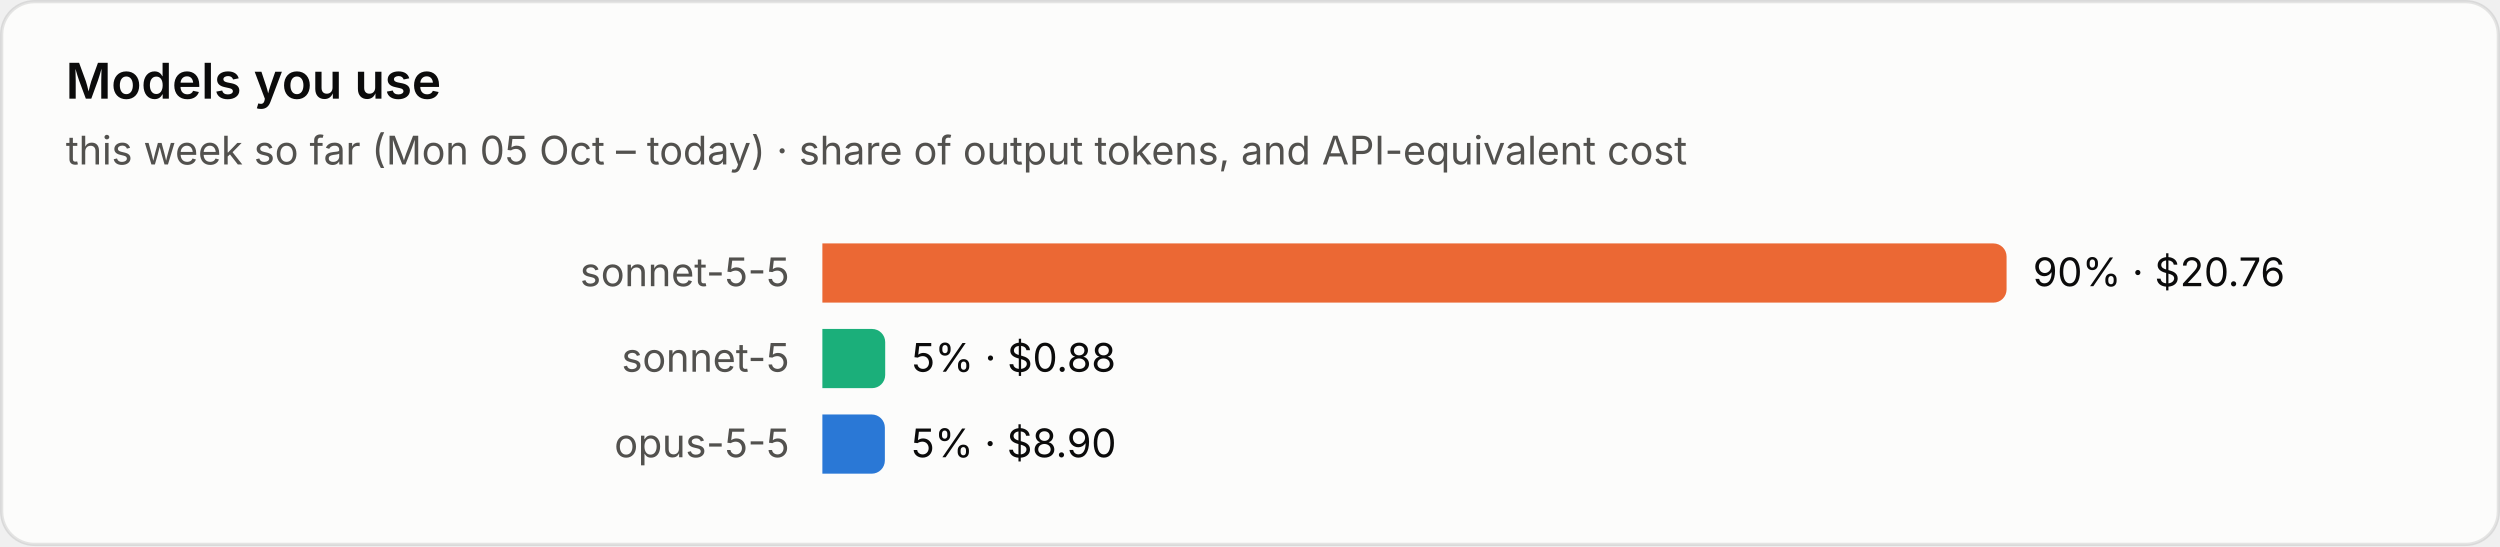
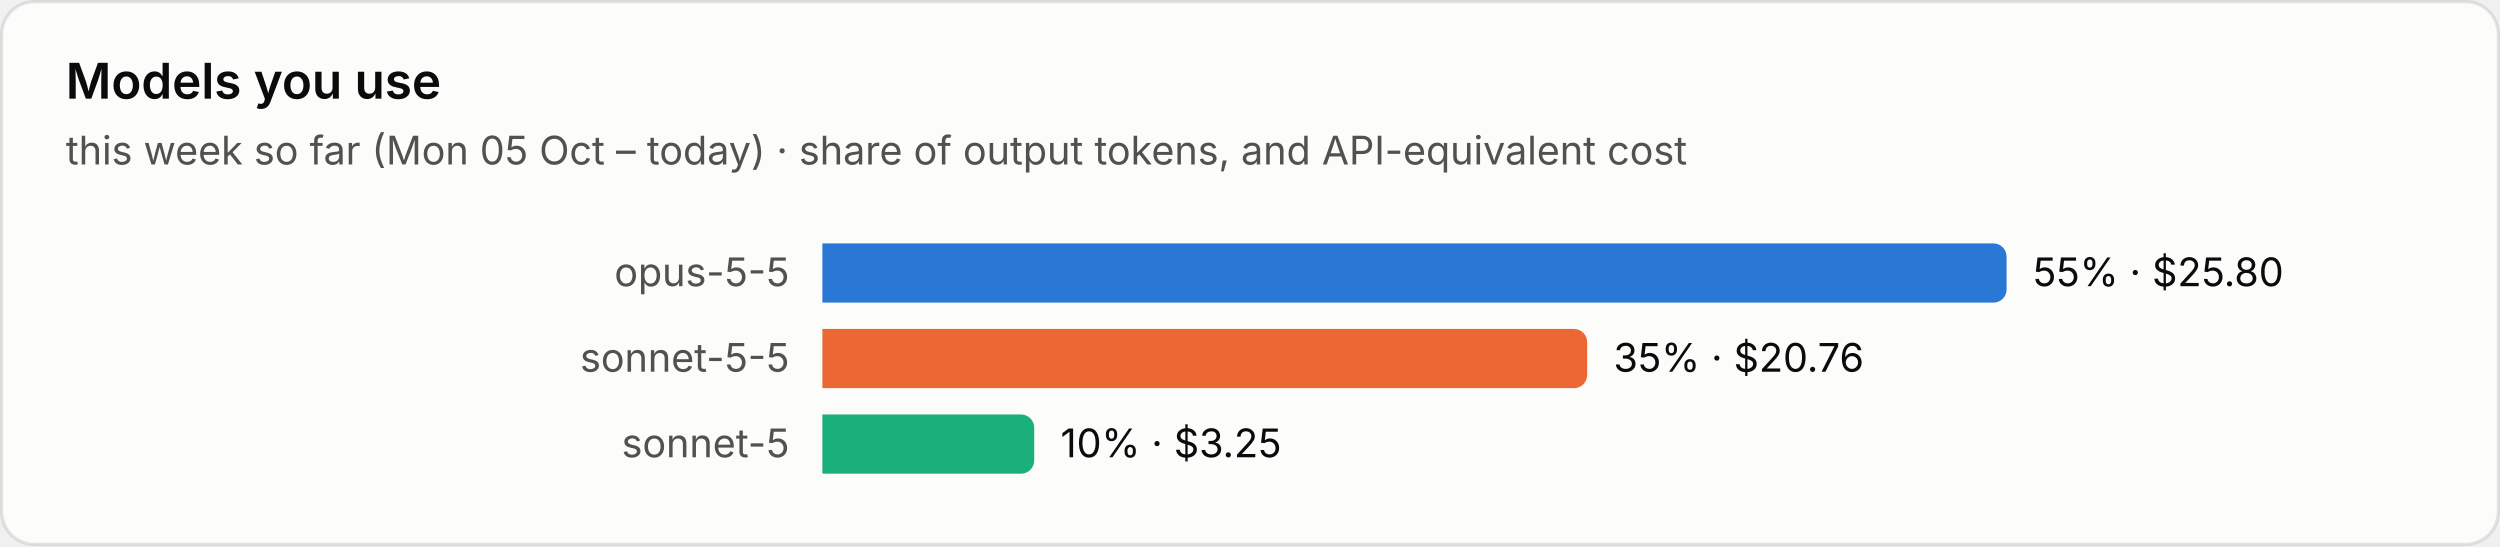
<svg xmlns="http://www.w3.org/2000/svg" viewBox="0 0 760 166" width="760" height="166" role="img" aria-label="Models you use">
  <style>text{font-family:system-ui,-apple-system,"Segoe UI",sans-serif;font-variant-numeric:tabular-nums}.bg{fill:#fcfcfb;stroke:rgba(11,11,11,.10)}.tp{fill:#0b0b0b}.ts{fill:#52514e}.tm{fill:#898781}.grid{stroke:#e1e0d9;stroke-width:1}.base{stroke:#c3c2b7;stroke-width:1}.so{fill:#b5b3ad}.lo{stroke:#b5b3ad}.qe{fill:#f0efec}.ring{stroke:#fcfcfb}.area{fill-opacity:.1}.s0{fill:#2a78d6}.l0{stroke:#2a78d6}.s1{fill:#eb6834}.l1{stroke:#eb6834}.s2{fill:#1baf7a}.l2{stroke:#1baf7a}.s3{fill:#eda100}.l3{stroke:#eda100}.s4{fill:#e87ba4}.l4{stroke:#e87ba4}.s5{fill:#008300}.l5{stroke:#008300}.s6{fill:#4a3aa7}.l6{stroke:#4a3aa7}.s7{fill:#e34948}.l7{stroke:#e34948}.q0{fill:#cde2fb}.q1{fill:#9ec5f4}.q2{fill:#6da7ec}.q3{fill:#3987e5}.q4{fill:#256abf}.q5{fill:#184f95}.q6{fill:#0d366b}.r0{fill:#f8d4d4}.r1{fill:#ec8f8f}.r2{fill:#c42f2f}.a0{fill:#fbe3e3}.a1{fill:#f5b8b8}.a2{fill:#ec8f8f}.a3{fill:#d65252}.a4{fill:#a82525}.tq0{fill:#0b0b0b}.tq1{fill:#0b0b0b}.tq2{fill:#0b0b0b}.tq3{fill:#ffffff}.tq4{fill:#ffffff}.tq5{fill:#ffffff}.tq6{fill:#ffffff}.tr0{fill:#0b0b0b}.tr1{fill:#0b0b0b}.tr2{fill:#ffffff}.ta0{fill:#0b0b0b}.ta1{fill:#0b0b0b}.ta2{fill:#0b0b0b}.ta3{fill:#ffffff}.ta4{fill:#ffffff}.tw{fill:#ffffff}@media (prefers-color-scheme:dark){.bg{fill:#1a1a19;stroke:rgba(255,255,255,.10)}.tp{fill:#fff}.ts{fill:#c3c2b7}.tm{fill:#898781}.grid{stroke:#2c2c2a}.base{stroke:#383835}.so{fill:#5c5b57}.lo{stroke:#5c5b57}.qe{fill:#262624}.ring{stroke:#1a1a19}.s0{fill:#3987e5}.l0{stroke:#3987e5}.s1{fill:#d95926}.l1{stroke:#d95926}.s2{fill:#199e70}.l2{stroke:#199e70}.s3{fill:#c98500}.l3{stroke:#c98500}.s4{fill:#d55181}.l4{stroke:#d55181}.s5{fill:#008300}.l5{stroke:#008300}.s6{fill:#9085e9}.l6{stroke:#9085e9}.s7{fill:#e66767}.l7{stroke:#e66767}.q0{fill:#16263a}.q1{fill:#123a66}.q2{fill:#184f95}.q3{fill:#256abf}.q4{fill:#3987e5}.q5{fill:#6da7ec}.q6{fill:#b7d3f6}.r0{fill:#4a2023}.r1{fill:#8c2c2f}.r2{fill:#e25555}.a0{fill:#3a1a1c}.a1{fill:#5e2427}.a2{fill:#8c2c2f}.a3{fill:#c43c3f}.a4{fill:#f07070}.tq0{fill:#ffffff}.tq1{fill:#ffffff}.tq2{fill:#ffffff}.tq3{fill:#ffffff}.tq4{fill:#ffffff}.tq5{fill:#0b0b0b}.tq6{fill:#0b0b0b}.tr0{fill:#ffffff}.tr1{fill:#ffffff}.tr2{fill:#ffffff}.ta0{fill:#ffffff}.ta1{fill:#ffffff}.ta2{fill:#ffffff}.ta3{fill:#ffffff}.ta4{fill:#0b0b0b}.tw{fill:#ffffff}}</style>
  <rect class="bg" x=".5" y=".5" width="759" height="165" rx="10" />
  <text class="tp" x="20" y="30" font-size="15" font-weight="600">Models you use</text>
  <text class="ts" x="20" y="50" font-size="12">this week so far (Mon 05 Oct – today) · share of output tokens, and API-equivalent cost</text>
-   <text class="ts" x="240" y="87.0" font-size="12" text-anchor="end">sonnet-5-5</text>
-   <path class="s1" d="M250 74h356.0a4 4 0 0 1 4 4v10a4 4 0 0 1-4 4h-356.0z" />
-   <text class="tp" x="618.0" y="87.0" font-size="12">90% · $20.76</text>
-   <text class="ts" x="240" y="113.0" font-size="12" text-anchor="end">sonnet-5</text>
-   <path class="s2" d="M250 100h15.1a4 4 0 0 1 4 4v10a4 4 0 0 1-4 4h-15.1z" />
-   <text class="tp" x="277.1" y="113.0" font-size="12">5% · $0.88</text>
-   <text class="ts" x="240" y="139.0" font-size="12" text-anchor="end">opus-5-5</text>
-   <path class="s0" d="M250 126h15.0a4 4 0 0 1 4 4v10a4 4 0 0 1-4 4h-15.0z" />
-   <text class="tp" x="277.0" y="139.0" font-size="12">5% · $8.90</text>
+   <text class="ts" x="240" y="87.0" font-size="12" text-anchor="end">opus-5-5</text>
+   <path class="s0" d="M250 74h356.0a4 4 0 0 1 4 4v10a4 4 0 0 1-4 4h-356.0z" />
+   <text class="tp" x="618.0" y="87.0" font-size="12">55% · $25.80</text>
+   <text class="ts" x="240" y="113.0" font-size="12" text-anchor="end">sonnet-5-5</text>
+   <path class="s1" d="M250 100h228.5a4 4 0 0 1 4 4v10a4 4 0 0 1-4 4h-228.5z" />
+   <text class="tp" x="490.5" y="113.0" font-size="12">35% · $20.76</text>
+   <text class="ts" x="240" y="139.0" font-size="12" text-anchor="end">sonnet-5</text>
+   <path class="s2" d="M250 126h60.4a4 4 0 0 1 4 4v10a4 4 0 0 1-4 4h-60.4z" />
+   <text class="tp" x="322.4" y="139.0" font-size="12">10% · $3.25</text>
</svg>
